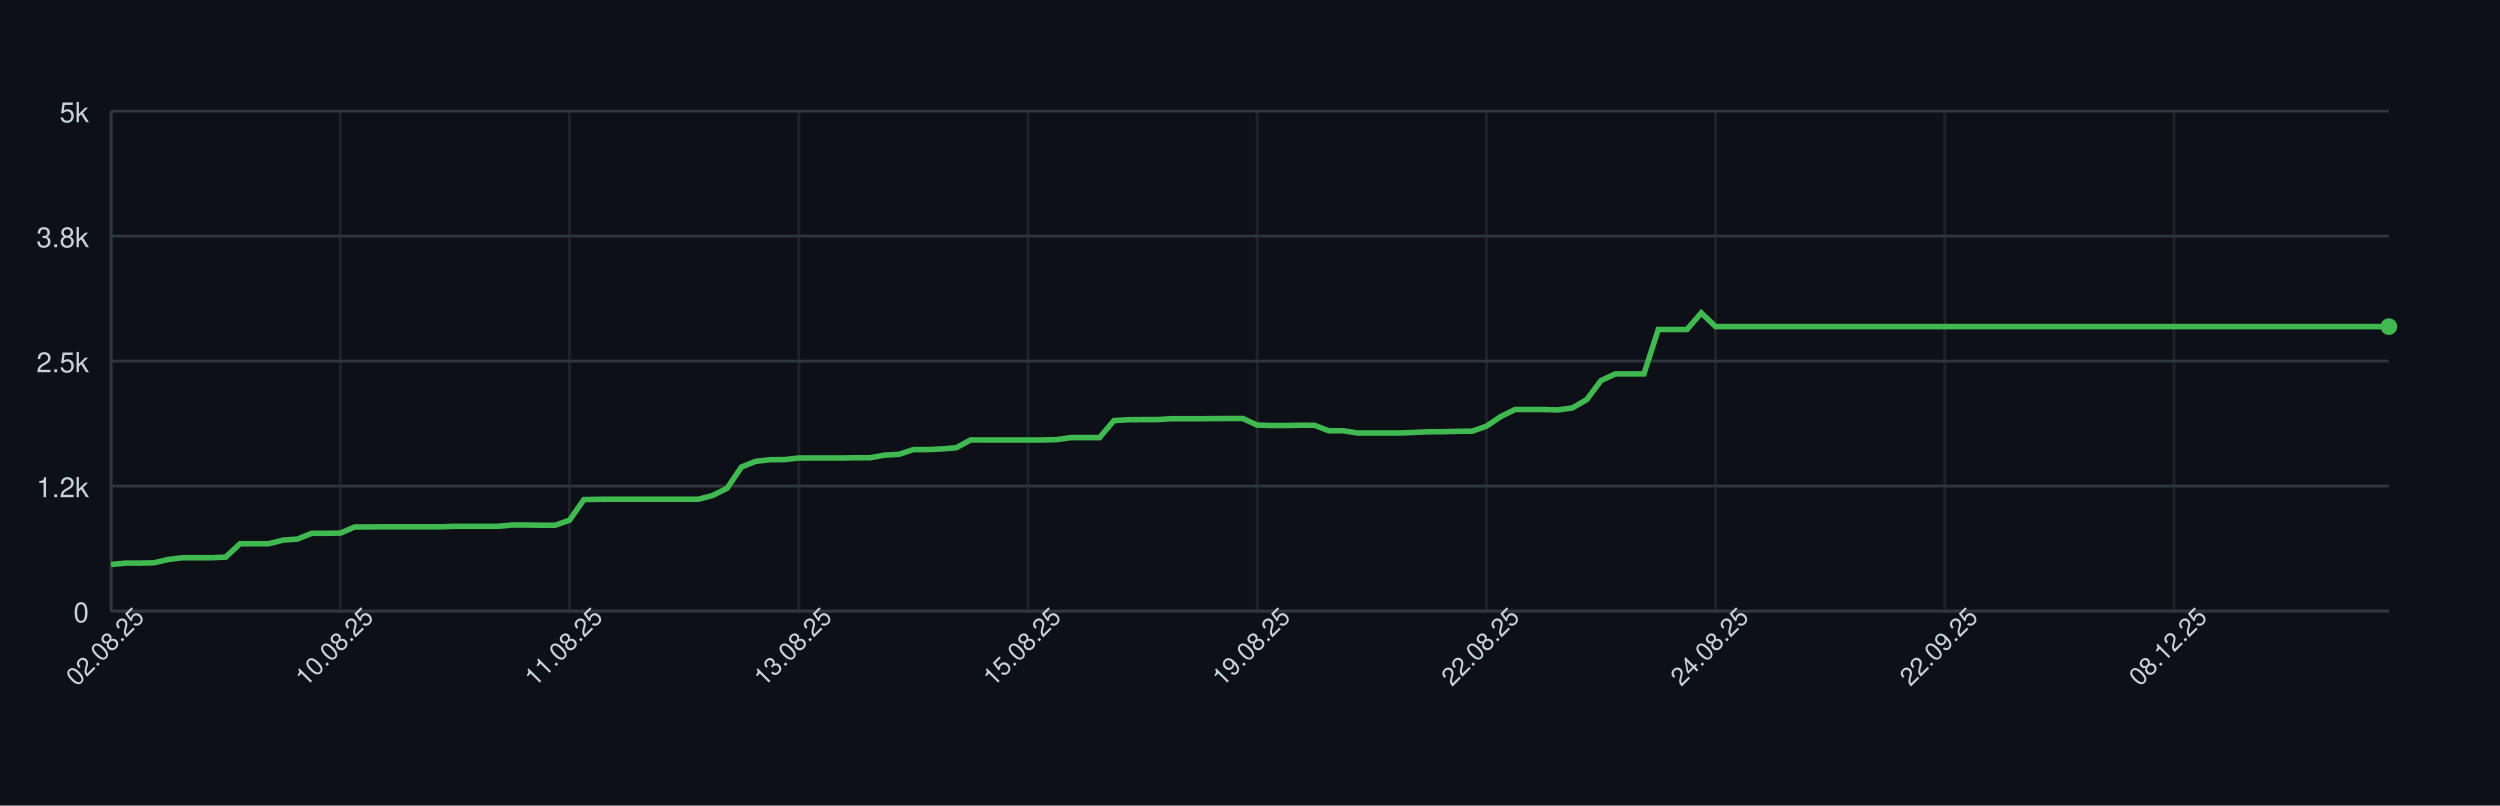
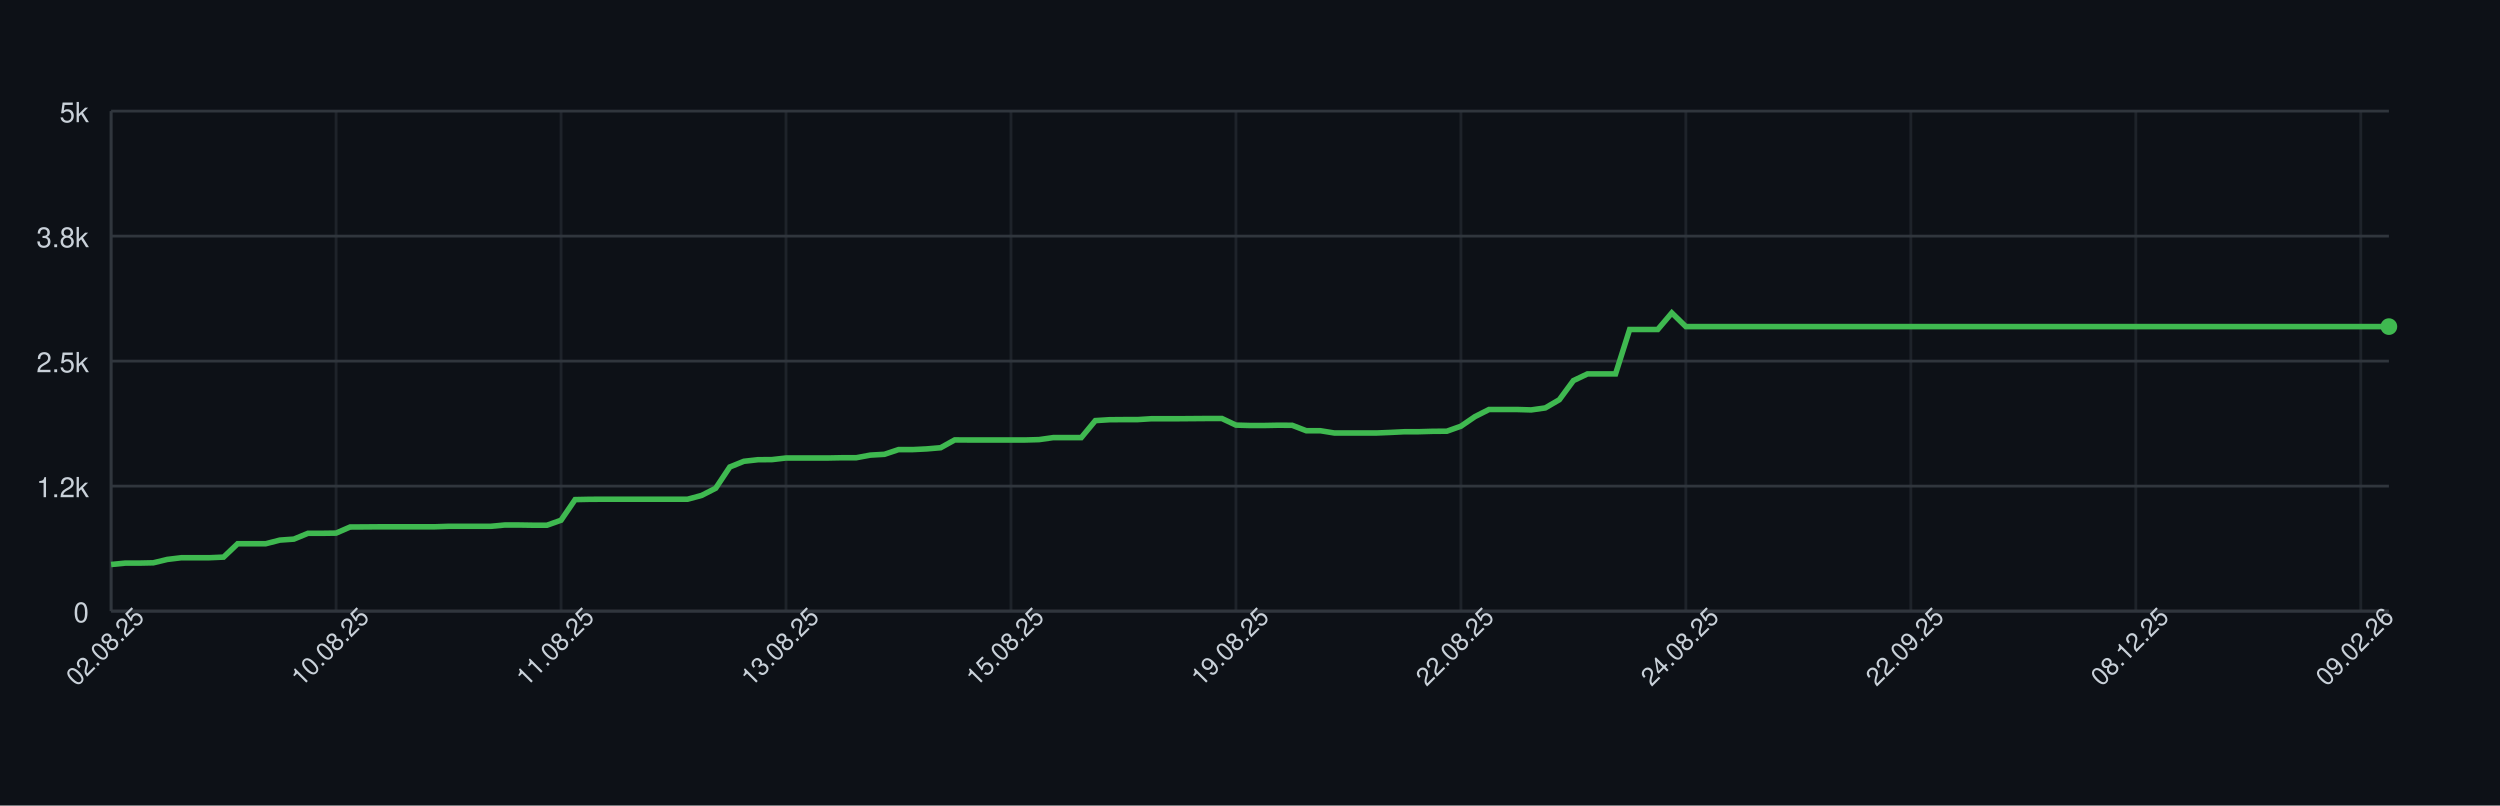
<svg xmlns="http://www.w3.org/2000/svg" width="900" height="290" style="font-family: -apple-system, BlinkMacSystemFont, 'Segoe UI', Helvetica, Arial, sans-serif;">
  <rect width="100%" height="100%" fill="#0d1117" />
  <g>
    <line x1="40" y1="220.00" x2="860" y2="220.00" stroke="#30363d" />
    <text x="32" y="224.00" font-size="10" fill="#c9d1d9" text-anchor="end">0</text>
    <line x1="40" y1="175.00" x2="860" y2="175.00" stroke="#30363d" />
    <text x="32" y="179.00" font-size="10" fill="#c9d1d9" text-anchor="end">1.2k</text>
    <line x1="40" y1="130.00" x2="860" y2="130.00" stroke="#30363d" />
    <text x="32" y="134.00" font-size="10" fill="#c9d1d9" text-anchor="end">2.5k</text>
    <line x1="40" y1="85.00" x2="860" y2="85.00" stroke="#30363d" />
    <text x="32" y="89.00" font-size="10" fill="#c9d1d9" text-anchor="end">3.8k</text>
    <line x1="40" y1="40.00" x2="860" y2="40.00" stroke="#30363d" />
    <text x="32" y="44.00" font-size="10" fill="#c9d1d9" text-anchor="end">5k</text>
    <line x1="40.00" y1="40" x2="40.00" y2="220" stroke="#30363d" opacity="0.5" />
-     <line x1="122.52" y1="40" x2="122.52" y2="220" stroke="#30363d" opacity="0.5" />
-     <line x1="205.03" y1="40" x2="205.03" y2="220" stroke="#30363d" opacity="0.5" />
-     <line x1="287.55" y1="40" x2="287.55" y2="220" stroke="#30363d" opacity="0.5" />
-     <line x1="370.06" y1="40" x2="370.06" y2="220" stroke="#30363d" opacity="0.5" />
-     <line x1="452.58" y1="40" x2="452.58" y2="220" stroke="#30363d" opacity="0.5" />
-     <line x1="535.09" y1="40" x2="535.09" y2="220" stroke="#30363d" opacity="0.5" />
-     <line x1="617.61" y1="40" x2="617.61" y2="220" stroke="#30363d" opacity="0.5" />
-     <line x1="700.13" y1="40" x2="700.13" y2="220" stroke="#30363d" opacity="0.5" />
-     <line x1="782.64" y1="40" x2="782.64" y2="220" stroke="#30363d" opacity="0.5" />
+     <line x1="120.99" y1="40" x2="120.99" y2="220" stroke="#30363d" opacity="0.5" />
+     <line x1="201.98" y1="40" x2="201.98" y2="220" stroke="#30363d" opacity="0.5" />
+     <line x1="282.96" y1="40" x2="282.96" y2="220" stroke="#30363d" opacity="0.5" />
+     <line x1="363.95" y1="40" x2="363.95" y2="220" stroke="#30363d" opacity="0.5" />
+     <line x1="444.94" y1="40" x2="444.94" y2="220" stroke="#30363d" opacity="0.5" />
+     <line x1="525.93" y1="40" x2="525.93" y2="220" stroke="#30363d" opacity="0.5" />
+     <line x1="606.91" y1="40" x2="606.91" y2="220" stroke="#30363d" opacity="0.5" />
+     <line x1="687.90" y1="40" x2="687.90" y2="220" stroke="#30363d" opacity="0.5" />
+     <line x1="768.89" y1="40" x2="768.89" y2="220" stroke="#30363d" opacity="0.5" />
+     <line x1="849.88" y1="40" x2="849.88" y2="220" stroke="#30363d" opacity="0.5" />
    <line x1="40" y1="220" x2="860" y2="220" stroke="#30363d" />
    <line x1="40" y1="40" x2="40" y2="220" stroke="#30363d" />
-     <path d="M 40.00 203.22 L 45.16 202.72 L 50.31 202.72 L 55.47 202.61 L 60.63 201.39 L 65.79 200.78 L 70.94 200.78 L 76.10 200.78 L 81.26 200.56 L 86.42 195.74 L 91.57 195.74 L 96.73 195.74 L 101.89 194.44 L 107.04 194.08 L 112.20 191.99 L 117.36 191.99 L 122.52 191.92 L 127.67 189.72 L 132.83 189.69 L 137.99 189.65 L 143.14 189.65 L 148.30 189.65 L 153.46 189.65 L 158.62 189.65 L 163.77 189.47 L 168.93 189.47 L 174.09 189.47 L 179.25 189.47 L 184.40 189.00 L 189.56 189.00 L 194.72 189.08 L 199.87 189.08 L 205.03 187.28 L 210.19 179.86 L 215.35 179.75 L 220.50 179.72 L 225.66 179.72 L 230.82 179.72 L 235.97 179.72 L 241.13 179.72 L 246.29 179.72 L 251.45 179.72 L 256.60 178.35 L 261.76 175.76 L 266.92 168.12 L 272.08 166.07 L 277.23 165.50 L 282.39 165.46 L 287.55 164.88 L 292.70 164.88 L 297.86 164.88 L 303.02 164.88 L 308.18 164.78 L 313.33 164.78 L 318.49 163.84 L 323.65 163.55 L 328.81 161.86 L 333.96 161.86 L 339.12 161.61 L 344.28 161.18 L 349.43 158.37 L 354.59 158.40 L 359.75 158.40 L 364.91 158.40 L 370.06 158.40 L 375.22 158.40 L 380.38 158.26 L 385.53 157.54 L 390.69 157.54 L 395.85 157.54 L 401.01 151.42 L 406.16 151.10 L 411.32 151.06 L 416.48 151.06 L 421.64 150.74 L 426.79 150.74 L 431.95 150.74 L 437.11 150.70 L 442.26 150.66 L 447.42 150.66 L 452.58 153.04 L 457.74 153.18 L 462.89 153.18 L 468.05 153.08 L 473.21 153.11 L 478.36 155.06 L 483.52 155.06 L 488.68 155.88 L 493.84 155.88 L 498.99 155.88 L 504.15 155.88 L 509.31 155.67 L 514.47 155.42 L 519.62 155.42 L 524.78 155.27 L 529.94 155.24 L 535.09 153.44 L 540.25 149.98 L 545.41 147.42 L 550.57 147.42 L 555.72 147.42 L 560.88 147.57 L 566.04 146.85 L 571.19 143.90 L 576.35 137.02 L 581.51 134.61 L 586.67 134.61 L 591.82 134.61 L 596.98 118.62 L 602.14 118.62 L 607.30 118.62 L 612.45 112.65 L 617.61 117.58 L 622.77 117.58 L 627.92 117.58 L 633.08 117.58 L 638.24 117.58 L 643.40 117.58 L 648.55 117.58 L 653.71 117.58 L 658.87 117.58 L 664.03 117.58 L 669.18 117.58 L 674.34 117.58 L 679.50 117.58 L 684.65 117.58 L 689.81 117.58 L 694.97 117.58 L 700.13 117.58 L 705.28 117.58 L 710.44 117.58 L 715.60 117.58 L 720.75 117.58 L 725.91 117.58 L 731.07 117.58 L 736.23 117.58 L 741.38 117.58 L 746.54 117.58 L 751.70 117.58 L 756.86 117.58 L 762.01 117.58 L 767.17 117.58 L 772.33 117.58 L 777.48 117.58 L 782.64 117.58 L 787.80 117.58 L 792.96 117.58 L 798.11 117.58 L 803.27 117.58 L 808.43 117.58 L 813.58 117.58 L 818.74 117.58 L 823.90 117.58 L 829.06 117.58 L 834.21 117.58 L 839.37 117.58 L 844.53 117.58 L 849.69 117.58 L 854.84 117.58 L 860.00 117.58" fill="none" stroke="#3fb950" stroke-width="2" />
+     <path d="M 40.00 203.22 L 45.06 202.72 L 50.12 202.72 L 55.19 202.61 L 60.25 201.39 L 65.31 200.78 L 70.37 200.78 L 75.43 200.78 L 80.49 200.56 L 85.56 195.74 L 90.62 195.74 L 95.68 195.74 L 100.74 194.44 L 105.80 194.08 L 110.86 191.99 L 115.93 191.99 L 120.99 191.92 L 126.05 189.72 L 131.11 189.69 L 136.17 189.65 L 141.23 189.65 L 146.30 189.65 L 151.36 189.65 L 156.42 189.65 L 161.48 189.47 L 166.54 189.47 L 171.60 189.47 L 176.67 189.47 L 181.73 189.00 L 186.79 189.00 L 191.85 189.08 L 196.91 189.08 L 201.98 187.28 L 207.04 179.86 L 212.10 179.75 L 217.16 179.72 L 222.22 179.72 L 227.28 179.72 L 232.35 179.72 L 237.41 179.72 L 242.47 179.72 L 247.53 179.72 L 252.59 178.35 L 257.65 175.76 L 262.72 168.12 L 267.78 166.07 L 272.84 165.50 L 277.90 165.46 L 282.96 164.88 L 288.02 164.88 L 293.09 164.88 L 298.15 164.88 L 303.21 164.78 L 308.27 164.78 L 313.33 163.84 L 318.40 163.55 L 323.46 161.86 L 328.52 161.86 L 333.58 161.61 L 338.64 161.18 L 343.70 158.37 L 348.77 158.40 L 353.83 158.40 L 358.89 158.40 L 363.95 158.40 L 369.01 158.40 L 374.07 158.26 L 379.14 157.54 L 384.20 157.54 L 389.26 157.54 L 394.32 151.42 L 399.38 151.10 L 404.44 151.06 L 409.51 151.06 L 414.57 150.74 L 419.63 150.74 L 424.69 150.74 L 429.75 150.70 L 434.81 150.66 L 439.88 150.66 L 444.94 153.04 L 450.00 153.18 L 455.06 153.18 L 460.12 153.08 L 465.19 153.11 L 470.25 155.06 L 475.31 155.06 L 480.37 155.88 L 485.43 155.88 L 490.49 155.88 L 495.56 155.88 L 500.62 155.67 L 505.68 155.42 L 510.74 155.42 L 515.80 155.27 L 520.86 155.24 L 525.93 153.44 L 530.99 149.98 L 536.05 147.42 L 541.11 147.42 L 546.17 147.42 L 551.23 147.57 L 556.30 146.85 L 561.36 143.90 L 566.42 137.02 L 571.48 134.61 L 576.54 134.61 L 581.60 134.61 L 586.67 118.62 L 591.73 118.62 L 596.79 118.62 L 601.85 112.65 L 606.91 117.58 L 611.98 117.58 L 617.04 117.58 L 622.10 117.58 L 627.16 117.58 L 632.22 117.58 L 637.28 117.58 L 642.35 117.58 L 647.41 117.58 L 652.47 117.58 L 657.53 117.58 L 662.59 117.58 L 667.65 117.58 L 672.72 117.58 L 677.78 117.58 L 682.84 117.58 L 687.90 117.58 L 692.96 117.58 L 698.02 117.58 L 703.09 117.58 L 708.15 117.58 L 713.21 117.58 L 718.27 117.58 L 723.33 117.58 L 728.40 117.58 L 733.46 117.58 L 738.52 117.58 L 743.58 117.58 L 748.64 117.58 L 753.70 117.58 L 758.77 117.58 L 763.83 117.58 L 768.89 117.58 L 773.95 117.58 L 779.01 117.58 L 784.07 117.58 L 789.14 117.58 L 794.20 117.58 L 799.26 117.58 L 804.32 117.58 L 809.38 117.58 L 814.44 117.58 L 819.51 117.58 L 824.57 117.58 L 829.63 117.58 L 834.69 117.58 L 839.75 117.58 L 844.81 117.58 L 849.88 117.58 L 854.94 117.58 L 860.00 117.58" fill="none" stroke="#3fb950" stroke-width="2" />
    <circle cx="860.00" cy="117.58" r="3" fill="#3fb950" />
    <text x="40.00" y="235.00" font-size="9" fill="#c9d1d9" text-anchor="middle" transform="rotate(-45 40.00 235.00)">02.08.25</text>
-     <text x="122.52" y="235.00" font-size="9" fill="#c9d1d9" text-anchor="middle" transform="rotate(-45 122.52 235.00)">10.08.25</text>
-     <text x="205.03" y="235.00" font-size="9" fill="#c9d1d9" text-anchor="middle" transform="rotate(-45 205.03 235.00)">11.08.25</text>
-     <text x="287.55" y="235.00" font-size="9" fill="#c9d1d9" text-anchor="middle" transform="rotate(-45 287.55 235.00)">13.08.25</text>
-     <text x="370.06" y="235.00" font-size="9" fill="#c9d1d9" text-anchor="middle" transform="rotate(-45 370.06 235.00)">15.08.25</text>
-     <text x="452.58" y="235.00" font-size="9" fill="#c9d1d9" text-anchor="middle" transform="rotate(-45 452.58 235.00)">19.08.25</text>
-     <text x="535.09" y="235.00" font-size="9" fill="#c9d1d9" text-anchor="middle" transform="rotate(-45 535.09 235.00)">22.08.25</text>
-     <text x="617.61" y="235.00" font-size="9" fill="#c9d1d9" text-anchor="middle" transform="rotate(-45 617.61 235.00)">24.08.25</text>
-     <text x="700.13" y="235.00" font-size="9" fill="#c9d1d9" text-anchor="middle" transform="rotate(-45 700.13 235.00)">22.09.25</text>
-     <text x="782.64" y="235.00" font-size="9" fill="#c9d1d9" text-anchor="middle" transform="rotate(-45 782.64 235.00)">08.12.25</text>
+     <text x="120.99" y="235.00" font-size="9" fill="#c9d1d9" text-anchor="middle" transform="rotate(-45 120.99 235.00)">10.08.25</text>
+     <text x="201.98" y="235.00" font-size="9" fill="#c9d1d9" text-anchor="middle" transform="rotate(-45 201.98 235.00)">11.08.25</text>
+     <text x="282.96" y="235.00" font-size="9" fill="#c9d1d9" text-anchor="middle" transform="rotate(-45 282.96 235.00)">13.08.25</text>
+     <text x="363.95" y="235.00" font-size="9" fill="#c9d1d9" text-anchor="middle" transform="rotate(-45 363.95 235.00)">15.08.25</text>
+     <text x="444.94" y="235.00" font-size="9" fill="#c9d1d9" text-anchor="middle" transform="rotate(-45 444.94 235.00)">19.08.25</text>
+     <text x="525.93" y="235.00" font-size="9" fill="#c9d1d9" text-anchor="middle" transform="rotate(-45 525.93 235.00)">22.08.25</text>
+     <text x="606.91" y="235.00" font-size="9" fill="#c9d1d9" text-anchor="middle" transform="rotate(-45 606.91 235.00)">24.08.25</text>
+     <text x="687.90" y="235.00" font-size="9" fill="#c9d1d9" text-anchor="middle" transform="rotate(-45 687.90 235.00)">22.09.25</text>
+     <text x="768.89" y="235.00" font-size="9" fill="#c9d1d9" text-anchor="middle" transform="rotate(-45 768.89 235.00)">08.12.25</text>
+     <text x="849.88" y="235.00" font-size="9" fill="#c9d1d9" text-anchor="middle" transform="rotate(-45 849.88 235.00)">09.02.26</text>
  </g>
</svg>
